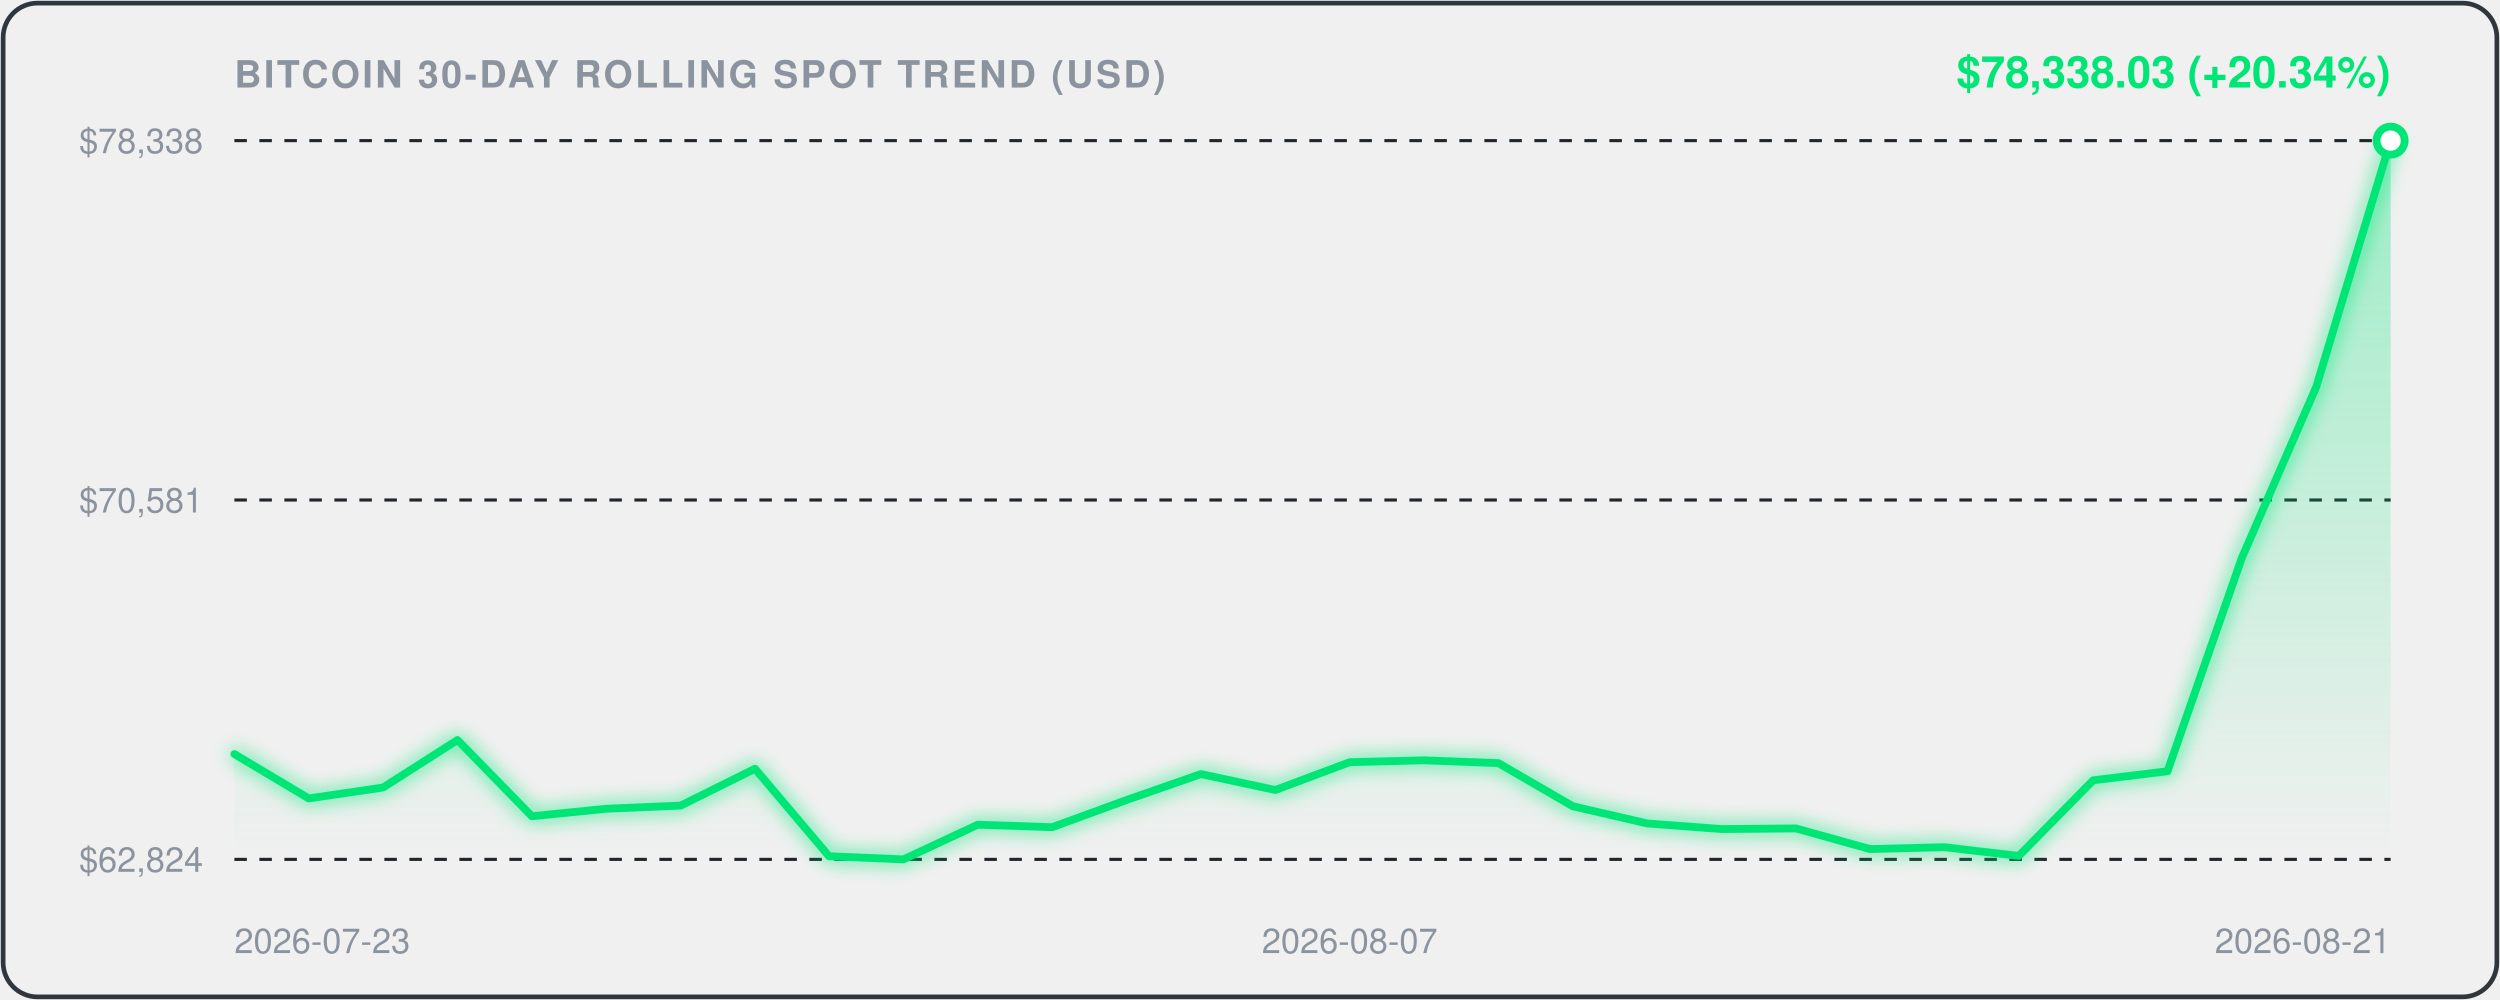
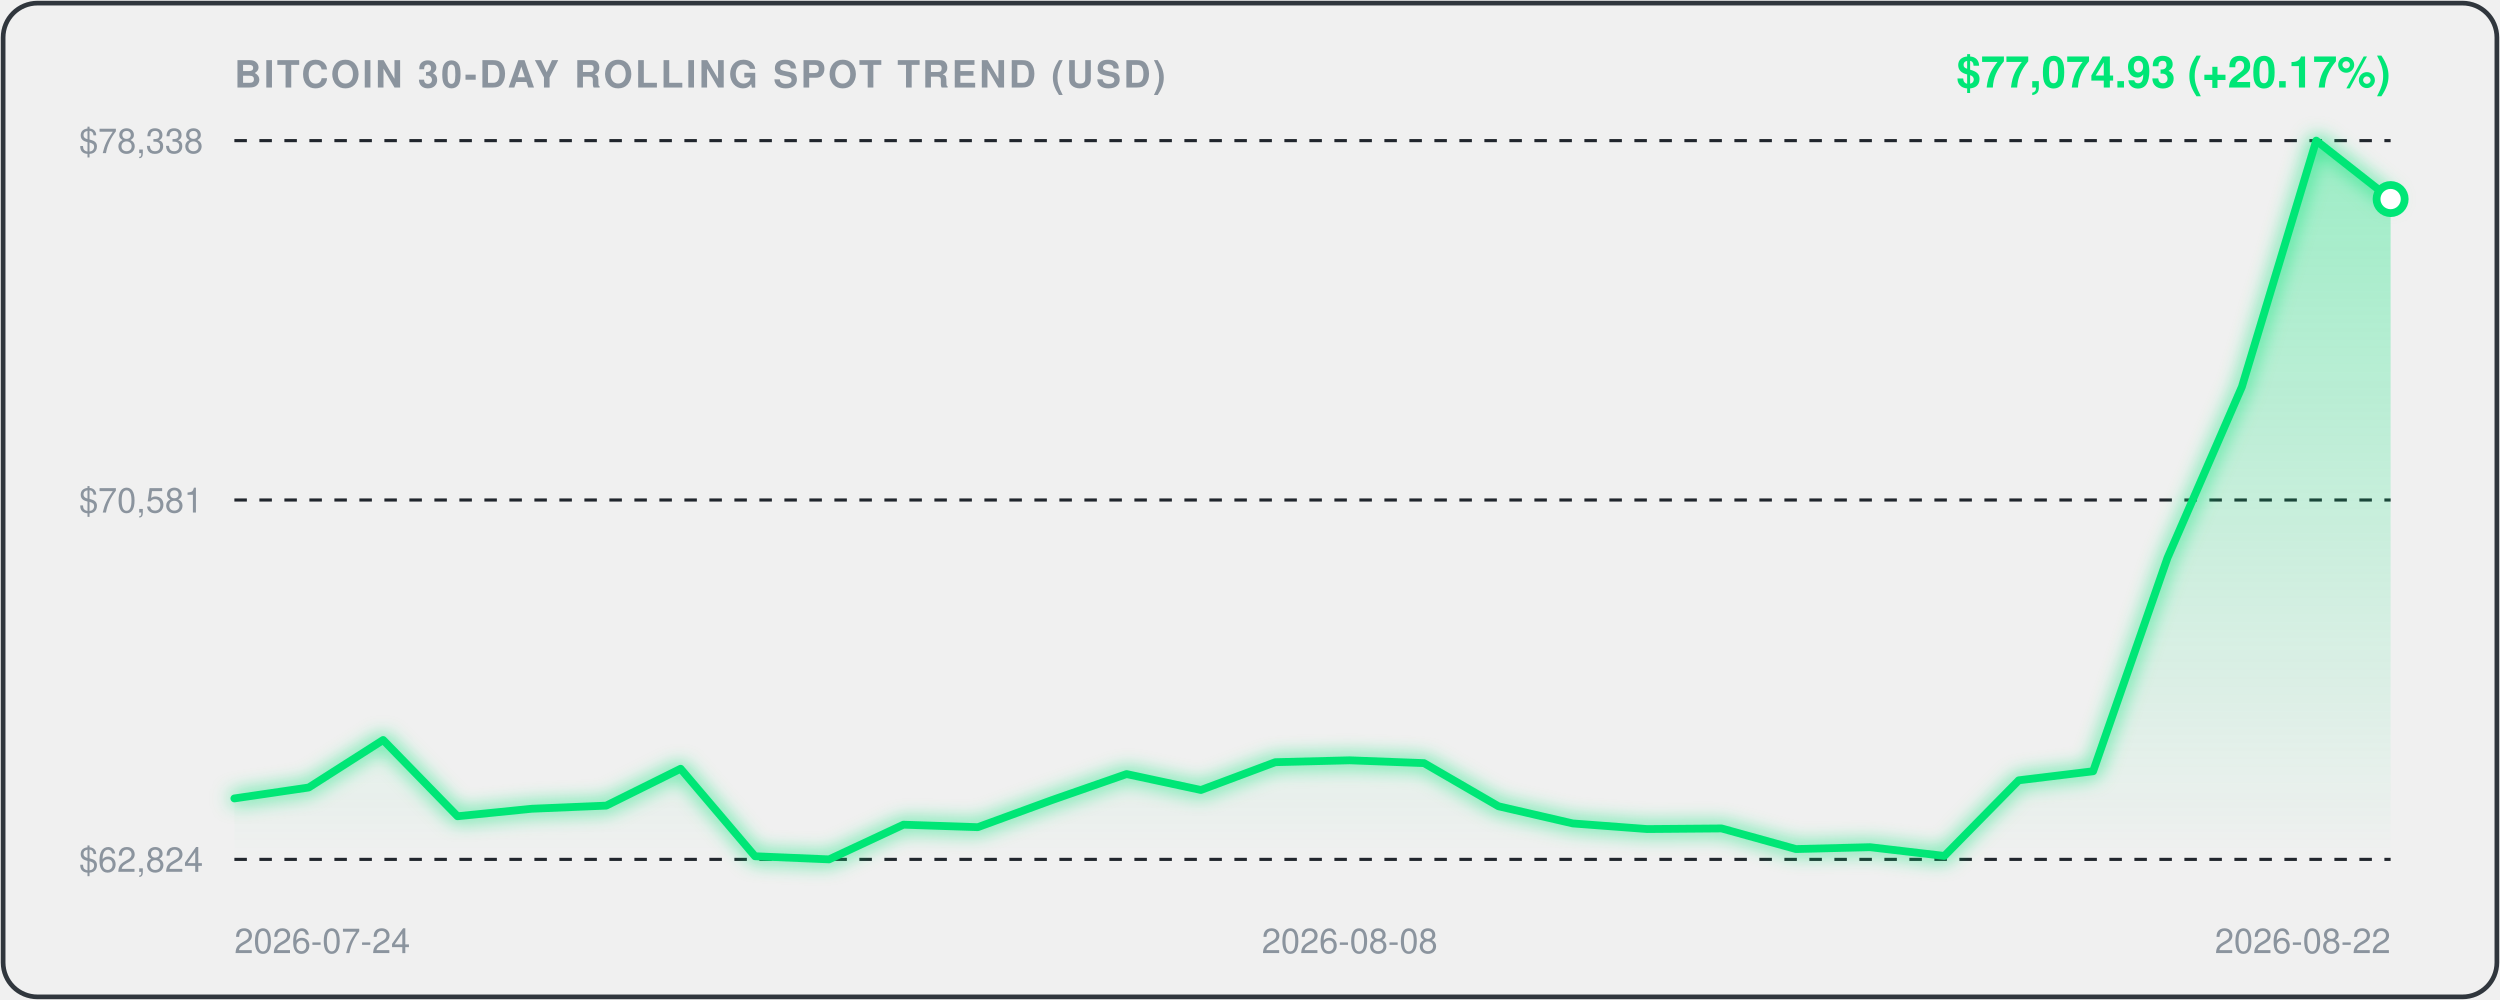
<svg xmlns="http://www.w3.org/2000/svg" viewBox="0 0 800 320" width="100%" height="100%" style="background:#0d1117;border-radius:12px;font-family:-apple-system,BlinkMacSystemFont,'Segoe UI',Helvetica,Arial,sans-serif;">
  <defs>
    <linearGradient id="areaGrad" x1="0" y1="0" x2="0" y2="1">
      <stop offset="0%" stop-color="rgba(0, 230, 118, 0.35)" />
      <stop offset="100%" stop-color="rgba(0, 230, 118, 0.0)" />
    </linearGradient>
    <filter id="glow" x="-20%" y="-20%" width="140%" height="140%">
      <feGaussianBlur stdDeviation="3" result="blur" />
      <feComposite in="SourceGraphic" in2="blur" operator="over" />
    </filter>
  </defs>
  <rect x="1" y="1" width="798" height="318" rx="11" fill="none" stroke="#30363d" stroke-width="1.5" />
  <text x="75" y="28" fill="#8b949e" font-size="12" font-weight="600" letter-spacing="0.8">BITCOIN 30-DAY ROLLING SPOT TREND (USD)</text>
-   <text x="765" y="28" text-anchor="end" fill="#00E676" font-size="14" font-weight="700">$78,338.03 (+20.34%)</text>
+   <text x="765" y="28" text-anchor="end" fill="#00E676" font-size="14" font-weight="700">$77,074.93 (+20.17%)</text>
  <line x1="75" y1="45" x2="765" y2="45" stroke="#21262d" stroke-width="1" stroke-dasharray="4,4" />
  <text x="65" y="49" text-anchor="end" fill="#8b949e" font-size="11">$78,338</text>
  <line x1="75" y1="160.0" x2="765" y2="160.0" stroke="#21262d" stroke-width="1" stroke-dasharray="4,4" />
  <text x="65" y="164.0" text-anchor="end" fill="#8b949e" font-size="11">$70,581</text>
  <line x1="75" y1="275" x2="765" y2="275" stroke="#21262d" stroke-width="1" stroke-dasharray="4,4" />
  <text x="65" y="279" text-anchor="end" fill="#8b949e" font-size="11">$62,824</text>
-   <path d="M 75.0,241.3 L 98.8,255.5 L 122.6,252.0 L 146.4,236.8 L 170.2,261.2 L 194.0,258.8 L 217.8,257.8 L 241.6,246.0 L 265.3,274.0 L 289.1,275.0 L 312.9,263.9 L 336.7,264.7 L 360.5,256.0 L 384.3,247.7 L 408.1,252.8 L 431.9,243.9 L 455.7,243.3 L 479.5,244.2 L 503.3,258.0 L 527.1,263.5 L 550.9,265.3 L 574.7,265.1 L 598.4,271.7 L 622.2,271.1 L 646.0,273.9 L 669.8,249.7 L 693.6,246.8 L 717.4,178.5 L 741.2,123.8 L 765.0,45.0 L 765.0,275.0 L 75.0,275.0 Z" fill="url(#areaGrad)" />
-   <path d="M 75.0,241.3 L 98.8,255.5 L 122.6,252.0 L 146.4,236.8 L 170.2,261.2 L 194.0,258.8 L 217.8,257.8 L 241.6,246.0 L 265.3,274.0 L 289.1,275.0 L 312.9,263.9 L 336.7,264.7 L 360.5,256.0 L 384.3,247.7 L 408.1,252.8 L 431.9,243.9 L 455.7,243.3 L 479.5,244.2 L 503.3,258.0 L 527.1,263.5 L 550.9,265.3 L 574.7,265.1 L 598.4,271.7 L 622.2,271.1 L 646.0,273.9 L 669.8,249.7 L 693.6,246.8 L 717.4,178.5 L 741.2,123.8 L 765.0,45.0" fill="none" stroke="#00E676" stroke-width="2.5" stroke-linecap="round" stroke-linejoin="round" filter="url(#glow)" />
-   <circle cx="765.0" cy="45.0" r="4.5" fill="#ffffff" stroke="#00E676" stroke-width="2.5" />
-   <text x="75.0" y="305" fill="#8b949e" font-size="11" text-anchor="start">2026-07-23</text>
-   <text x="431.9" y="305" fill="#8b949e" font-size="11" text-anchor="middle">2026-08-07</text>
-   <text x="765.0" y="305" fill="#8b949e" font-size="11" text-anchor="end">2026-08-21</text>
+   <path d="M 75.0,255.5 L 98.8,252.0 L 122.6,236.8 L 146.4,261.2 L 170.2,258.8 L 194.0,257.8 L 217.8,246.0 L 241.6,274.0 L 265.3,275.0 L 289.1,263.9 L 312.9,264.7 L 336.7,256.0 L 360.5,247.7 L 384.3,252.8 L 408.1,243.9 L 431.9,243.3 L 455.7,244.2 L 479.5,258.0 L 503.3,263.5 L 527.1,265.3 L 550.9,265.1 L 574.7,271.7 L 598.4,271.1 L 622.2,273.9 L 646.0,249.7 L 669.8,246.8 L 693.6,178.5 L 717.4,123.8 L 741.2,45.0 L 765.0,63.7 L 765.0,275.0 L 75.0,275.0 Z" fill="url(#areaGrad)" />
+   <path d="M 75.0,255.5 L 98.8,252.0 L 122.6,236.8 L 146.4,261.2 L 170.2,258.8 L 194.0,257.8 L 217.8,246.0 L 241.6,274.0 L 265.3,275.0 L 289.1,263.9 L 312.9,264.7 L 336.7,256.0 L 360.5,247.7 L 384.3,252.8 L 408.1,243.9 L 431.9,243.3 L 455.7,244.2 L 479.5,258.0 L 503.3,263.5 L 527.1,265.3 L 550.9,265.1 L 574.7,271.7 L 598.4,271.1 L 622.2,273.9 L 646.0,249.7 L 669.8,246.8 L 693.6,178.5 L 717.4,123.8 L 741.2,45.0 L 765.0,63.7" fill="none" stroke="#00E676" stroke-width="2.5" stroke-linecap="round" stroke-linejoin="round" filter="url(#glow)" />
+   <circle cx="765.0" cy="63.7" r="4.5" fill="#ffffff" stroke="#00E676" stroke-width="2.5" />
+   <text x="75.0" y="305" fill="#8b949e" font-size="11" text-anchor="start">2026-07-24</text>
+   <text x="431.9" y="305" fill="#8b949e" font-size="11" text-anchor="middle">2026-08-08</text>
+   <text x="765.0" y="305" fill="#8b949e" font-size="11" text-anchor="end">2026-08-22</text>
</svg>
